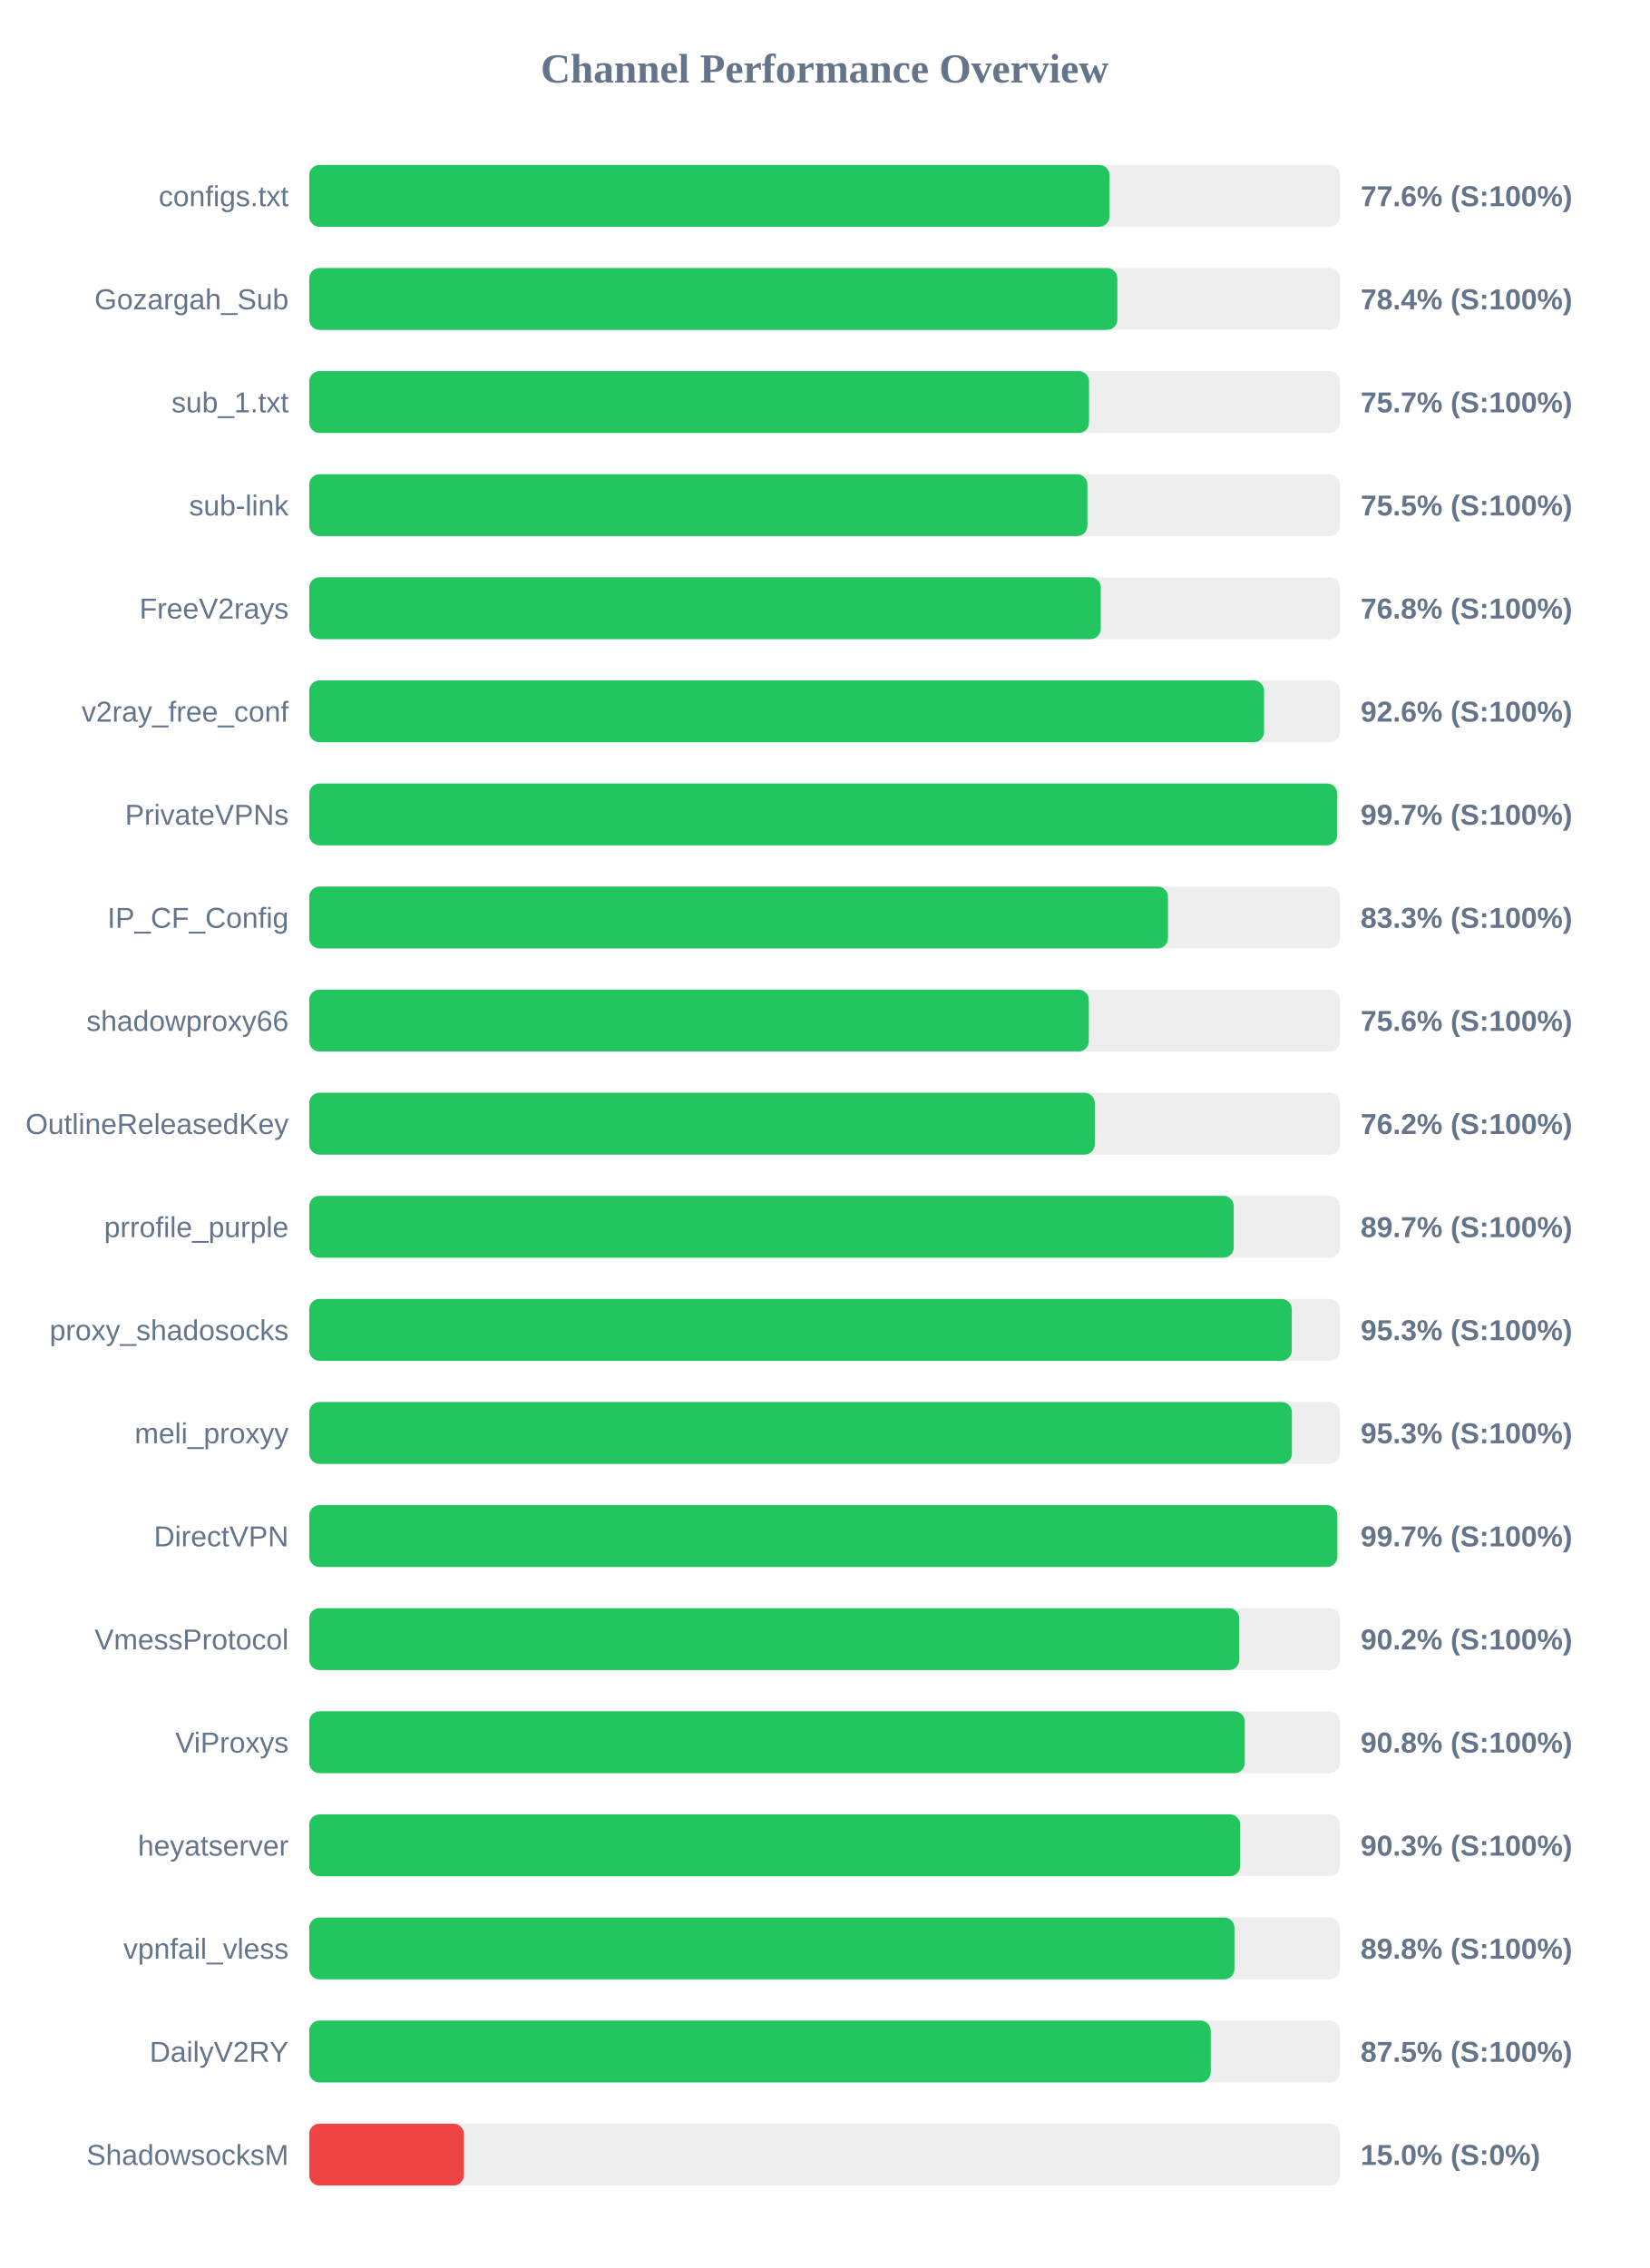
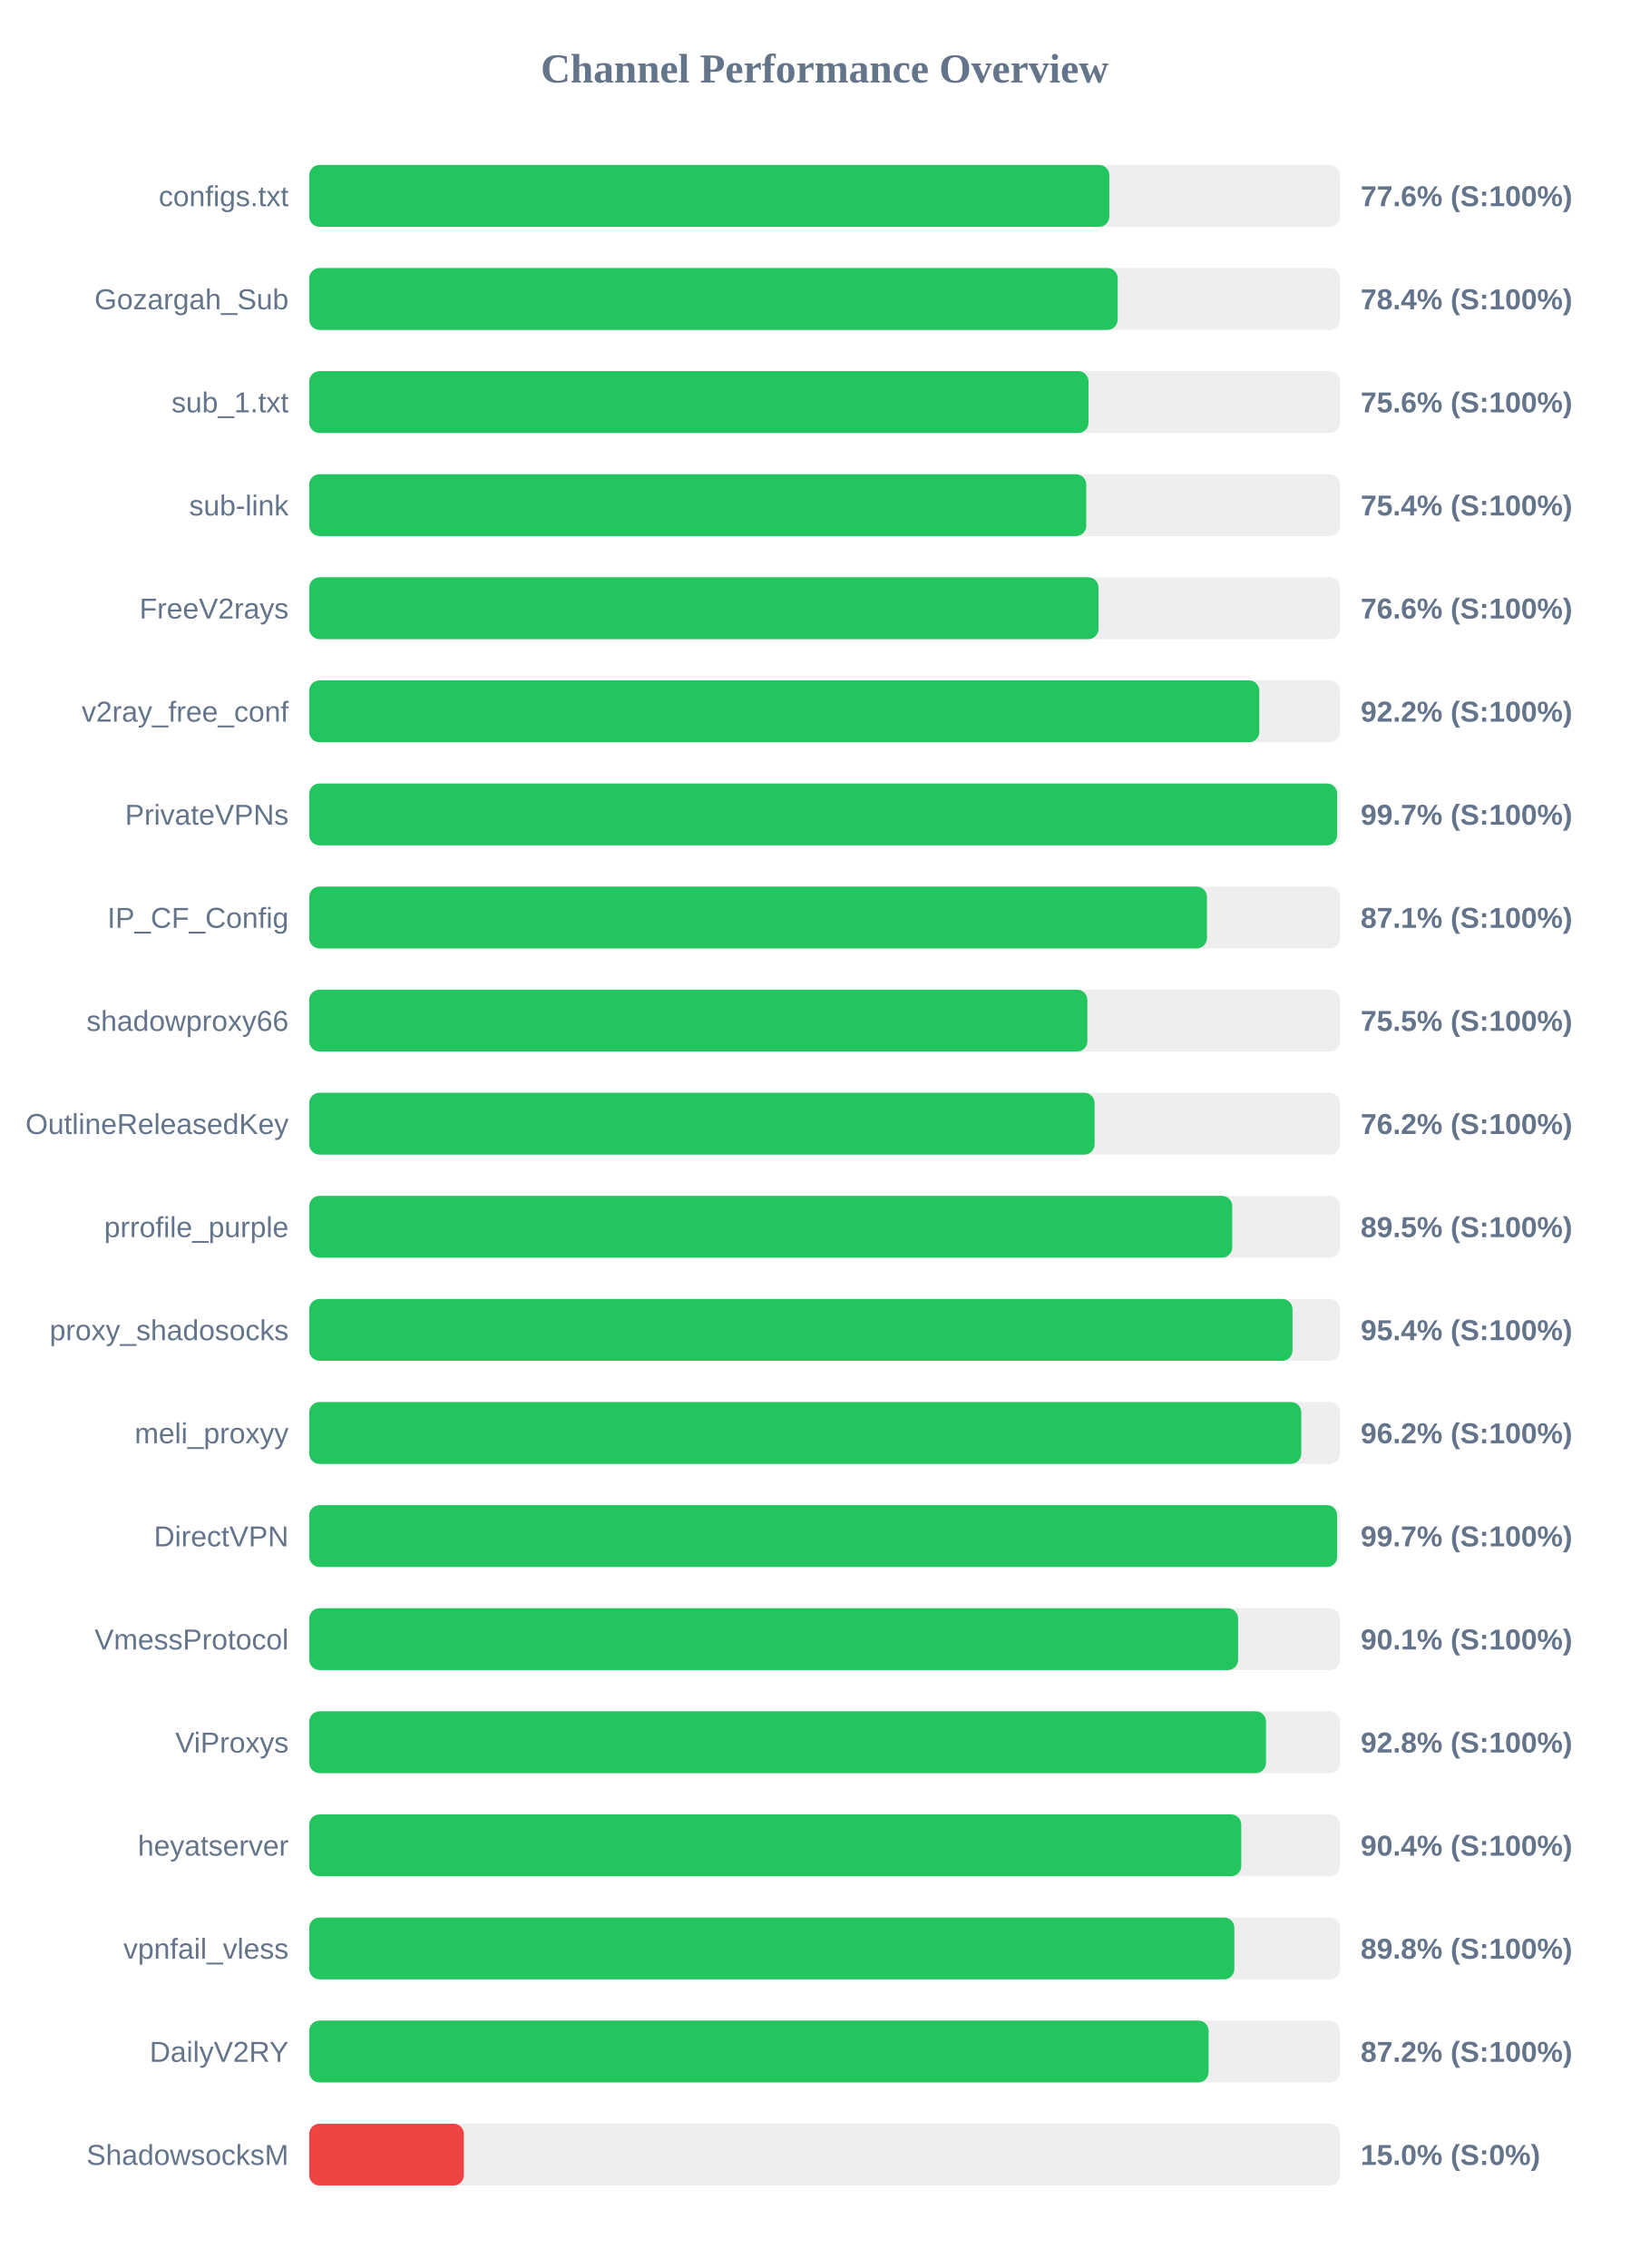
<svg xmlns="http://www.w3.org/2000/svg" width="800" height="1100" version="1.1">
  <style>
        .row { font: 14px Arial; fill: #64748b; }
        .score { font: bold 14px Arial; fill: #64748b; }
    </style>
  <text x="400" y="40" text-anchor="middle" font-size="20px" font-weight="bold" fill="#64748b">Channel Performance Overview</text>
  <rect x="150" y="80" width="500" height="30" fill="#eee" rx="5" />
-   <rect x="150" y="80" width="388.2" height="30" fill="#22c55e" rx="5" />
+   <rect x="150" y="80" width="388.1" height="30" fill="#22c55e" rx="5" />
  <text x="140" y="100" text-anchor="end" class="row">configs.txt</text>
  <text x="660" y="100" text-anchor="start" class="score">77.6% (S:100%)</text>
  <rect x="150" y="130" width="500" height="30" fill="#eee" rx="5" />
-   <rect x="150" y="130" width="392.0" height="30" fill="#22c55e" rx="5" />
+   <rect x="150" y="130" width="392.15" height="30" fill="#22c55e" rx="5" />
  <text x="140" y="150" text-anchor="end" class="row">Gozargah_Sub</text>
  <text x="660" y="150" text-anchor="start" class="score">78.4% (S:100%)</text>
  <rect x="150" y="180" width="500" height="30" fill="#eee" rx="5" />
-   <rect x="150" y="180" width="378.25" height="30" fill="#22c55e" rx="5" />
+   <rect x="150" y="180" width="378.0" height="30" fill="#22c55e" rx="5" />
  <text x="140" y="200" text-anchor="end" class="row">sub_1.txt</text>
-   <text x="660" y="200" text-anchor="start" class="score">75.7% (S:100%)</text>
+   <text x="660" y="200" text-anchor="start" class="score">75.6% (S:100%)</text>
  <rect x="150" y="230" width="500" height="30" fill="#eee" rx="5" />
-   <rect x="150" y="230" width="377.45" height="30" fill="#22c55e" rx="5" />
+   <rect x="150" y="230" width="376.9" height="30" fill="#22c55e" rx="5" />
  <text x="140" y="250" text-anchor="end" class="row">sub-link</text>
-   <text x="660" y="250" text-anchor="start" class="score">75.5% (S:100%)</text>
+   <text x="660" y="250" text-anchor="start" class="score">75.4% (S:100%)</text>
  <rect x="150" y="280" width="500" height="30" fill="#eee" rx="5" />
-   <rect x="150" y="280" width="383.95" height="30" fill="#22c55e" rx="5" />
+   <rect x="150" y="280" width="382.85" height="30" fill="#22c55e" rx="5" />
  <text x="140" y="300" text-anchor="end" class="row">FreeV2rays</text>
-   <text x="660" y="300" text-anchor="start" class="score">76.8% (S:100%)</text>
+   <text x="660" y="300" text-anchor="start" class="score">76.6% (S:100%)</text>
  <rect x="150" y="330" width="500" height="30" fill="#eee" rx="5" />
-   <rect x="150" y="330" width="463.15" height="30" fill="#22c55e" rx="5" />
+   <rect x="150" y="330" width="460.85" height="30" fill="#22c55e" rx="5" />
  <text x="140" y="350" text-anchor="end" class="row">v2ray_free_conf</text>
-   <text x="660" y="350" text-anchor="start" class="score">92.6% (S:100%)</text>
+   <text x="660" y="350" text-anchor="start" class="score">92.2% (S:100%)</text>
  <rect x="150" y="380" width="500" height="30" fill="#eee" rx="5" />
-   <rect x="150" y="380" width="498.65" height="30" fill="#22c55e" rx="5" />
+   <rect x="150" y="380" width="498.6" height="30" fill="#22c55e" rx="5" />
  <text x="140" y="400" text-anchor="end" class="row">PrivateVPNs</text>
  <text x="660" y="400" text-anchor="start" class="score">99.7% (S:100%)</text>
  <rect x="150" y="430" width="500" height="30" fill="#eee" rx="5" />
-   <rect x="150" y="430" width="416.55" height="30" fill="#22c55e" rx="5" />
+   <rect x="150" y="430" width="435.45" height="30" fill="#22c55e" rx="5" />
  <text x="140" y="450" text-anchor="end" class="row">IP_CF_Config</text>
-   <text x="660" y="450" text-anchor="start" class="score">83.3% (S:100%)</text>
+   <text x="660" y="450" text-anchor="start" class="score">87.1% (S:100%)</text>
  <rect x="150" y="480" width="500" height="30" fill="#eee" rx="5" />
-   <rect x="150" y="480" width="378.15" height="30" fill="#22c55e" rx="5" />
+   <rect x="150" y="480" width="377.45" height="30" fill="#22c55e" rx="5" />
  <text x="140" y="500" text-anchor="end" class="row">shadowproxy66</text>
-   <text x="660" y="500" text-anchor="start" class="score">75.6% (S:100%)</text>
+   <text x="660" y="500" text-anchor="start" class="score">75.5% (S:100%)</text>
  <rect x="150" y="530" width="500" height="30" fill="#eee" rx="5" />
-   <rect x="150" y="530" width="381.05" height="30" fill="#22c55e" rx="5" />
+   <rect x="150" y="530" width="380.95" height="30" fill="#22c55e" rx="5" />
  <text x="140" y="550" text-anchor="end" class="row">OutlineReleasedKey</text>
  <text x="660" y="550" text-anchor="start" class="score">76.2% (S:100%)</text>
  <rect x="150" y="580" width="500" height="30" fill="#eee" rx="5" />
-   <rect x="150" y="580" width="448.45" height="30" fill="#22c55e" rx="5" />
+   <rect x="150" y="580" width="447.7" height="30" fill="#22c55e" rx="5" />
  <text x="140" y="600" text-anchor="end" class="row">prrofile_purple</text>
-   <text x="660" y="600" text-anchor="start" class="score">89.7% (S:100%)</text>
+   <text x="660" y="600" text-anchor="start" class="score">89.5% (S:100%)</text>
  <rect x="150" y="630" width="500" height="30" fill="#eee" rx="5" />
-   <rect x="150" y="630" width="476.6" height="30" fill="#22c55e" rx="5" />
+   <rect x="150" y="630" width="476.95" height="30" fill="#22c55e" rx="5" />
  <text x="140" y="650" text-anchor="end" class="row">proxy_shadosocks</text>
-   <text x="660" y="650" text-anchor="start" class="score">95.3% (S:100%)</text>
+   <text x="660" y="650" text-anchor="start" class="score">95.4% (S:100%)</text>
  <rect x="150" y="680" width="500" height="30" fill="#eee" rx="5" />
-   <rect x="150" y="680" width="476.65" height="30" fill="#22c55e" rx="5" />
+   <rect x="150" y="680" width="481.2" height="30" fill="#22c55e" rx="5" />
  <text x="140" y="700" text-anchor="end" class="row">meli_proxyy</text>
-   <text x="660" y="700" text-anchor="start" class="score">95.3% (S:100%)</text>
+   <text x="660" y="700" text-anchor="start" class="score">96.2% (S:100%)</text>
  <rect x="150" y="730" width="500" height="30" fill="#eee" rx="5" />
-   <rect x="150" y="730" width="498.7" height="30" fill="#22c55e" rx="5" />
+   <rect x="150" y="730" width="498.6" height="30" fill="#22c55e" rx="5" />
  <text x="140" y="750" text-anchor="end" class="row">DirectVPN</text>
  <text x="660" y="750" text-anchor="start" class="score">99.7% (S:100%)</text>
  <rect x="150" y="780" width="500" height="30" fill="#eee" rx="5" />
-   <rect x="150" y="780" width="451.15" height="30" fill="#22c55e" rx="5" />
+   <rect x="150" y="780" width="450.55" height="30" fill="#22c55e" rx="5" />
  <text x="140" y="800" text-anchor="end" class="row">VmessProtocol</text>
-   <text x="660" y="800" text-anchor="start" class="score">90.2% (S:100%)</text>
+   <text x="660" y="800" text-anchor="start" class="score">90.1% (S:100%)</text>
  <rect x="150" y="830" width="500" height="30" fill="#eee" rx="5" />
-   <rect x="150" y="830" width="453.8" height="30" fill="#22c55e" rx="5" />
+   <rect x="150" y="830" width="464.1" height="30" fill="#22c55e" rx="5" />
  <text x="140" y="850" text-anchor="end" class="row">ViProxys</text>
-   <text x="660" y="850" text-anchor="start" class="score">90.8% (S:100%)</text>
+   <text x="660" y="850" text-anchor="start" class="score">92.8% (S:100%)</text>
  <rect x="150" y="880" width="500" height="30" fill="#eee" rx="5" />
-   <rect x="150" y="880" width="451.55" height="30" fill="#22c55e" rx="5" />
+   <rect x="150" y="880" width="452.1" height="30" fill="#22c55e" rx="5" />
  <text x="140" y="900" text-anchor="end" class="row">heyatserver</text>
-   <text x="660" y="900" text-anchor="start" class="score">90.3% (S:100%)</text>
+   <text x="660" y="900" text-anchor="start" class="score">90.4% (S:100%)</text>
  <rect x="150" y="930" width="500" height="30" fill="#eee" rx="5" />
-   <rect x="150" y="930" width="448.8" height="30" fill="#22c55e" rx="5" />
+   <rect x="150" y="930" width="448.75" height="30" fill="#22c55e" rx="5" />
  <text x="140" y="950" text-anchor="end" class="row">vpnfail_vless</text>
  <text x="660" y="950" text-anchor="start" class="score">89.8% (S:100%)</text>
  <rect x="150" y="980" width="500" height="30" fill="#eee" rx="5" />
-   <rect x="150" y="980" width="437.3" height="30" fill="#22c55e" rx="5" />
+   <rect x="150" y="980" width="436.25" height="30" fill="#22c55e" rx="5" />
  <text x="140" y="1000" text-anchor="end" class="row">DailyV2RY</text>
-   <text x="660" y="1000" text-anchor="start" class="score">87.5% (S:100%)</text>
+   <text x="660" y="1000" text-anchor="start" class="score">87.2% (S:100%)</text>
  <rect x="150" y="1030" width="500" height="30" fill="#eee" rx="5" />
  <rect x="150" y="1030" width="75.0" height="30" fill="#ef4444" rx="5" />
  <text x="140" y="1050" text-anchor="end" class="row">ShadowsocksM</text>
  <text x="660" y="1050" text-anchor="start" class="score">15.0% (S:0%)</text>
</svg>
